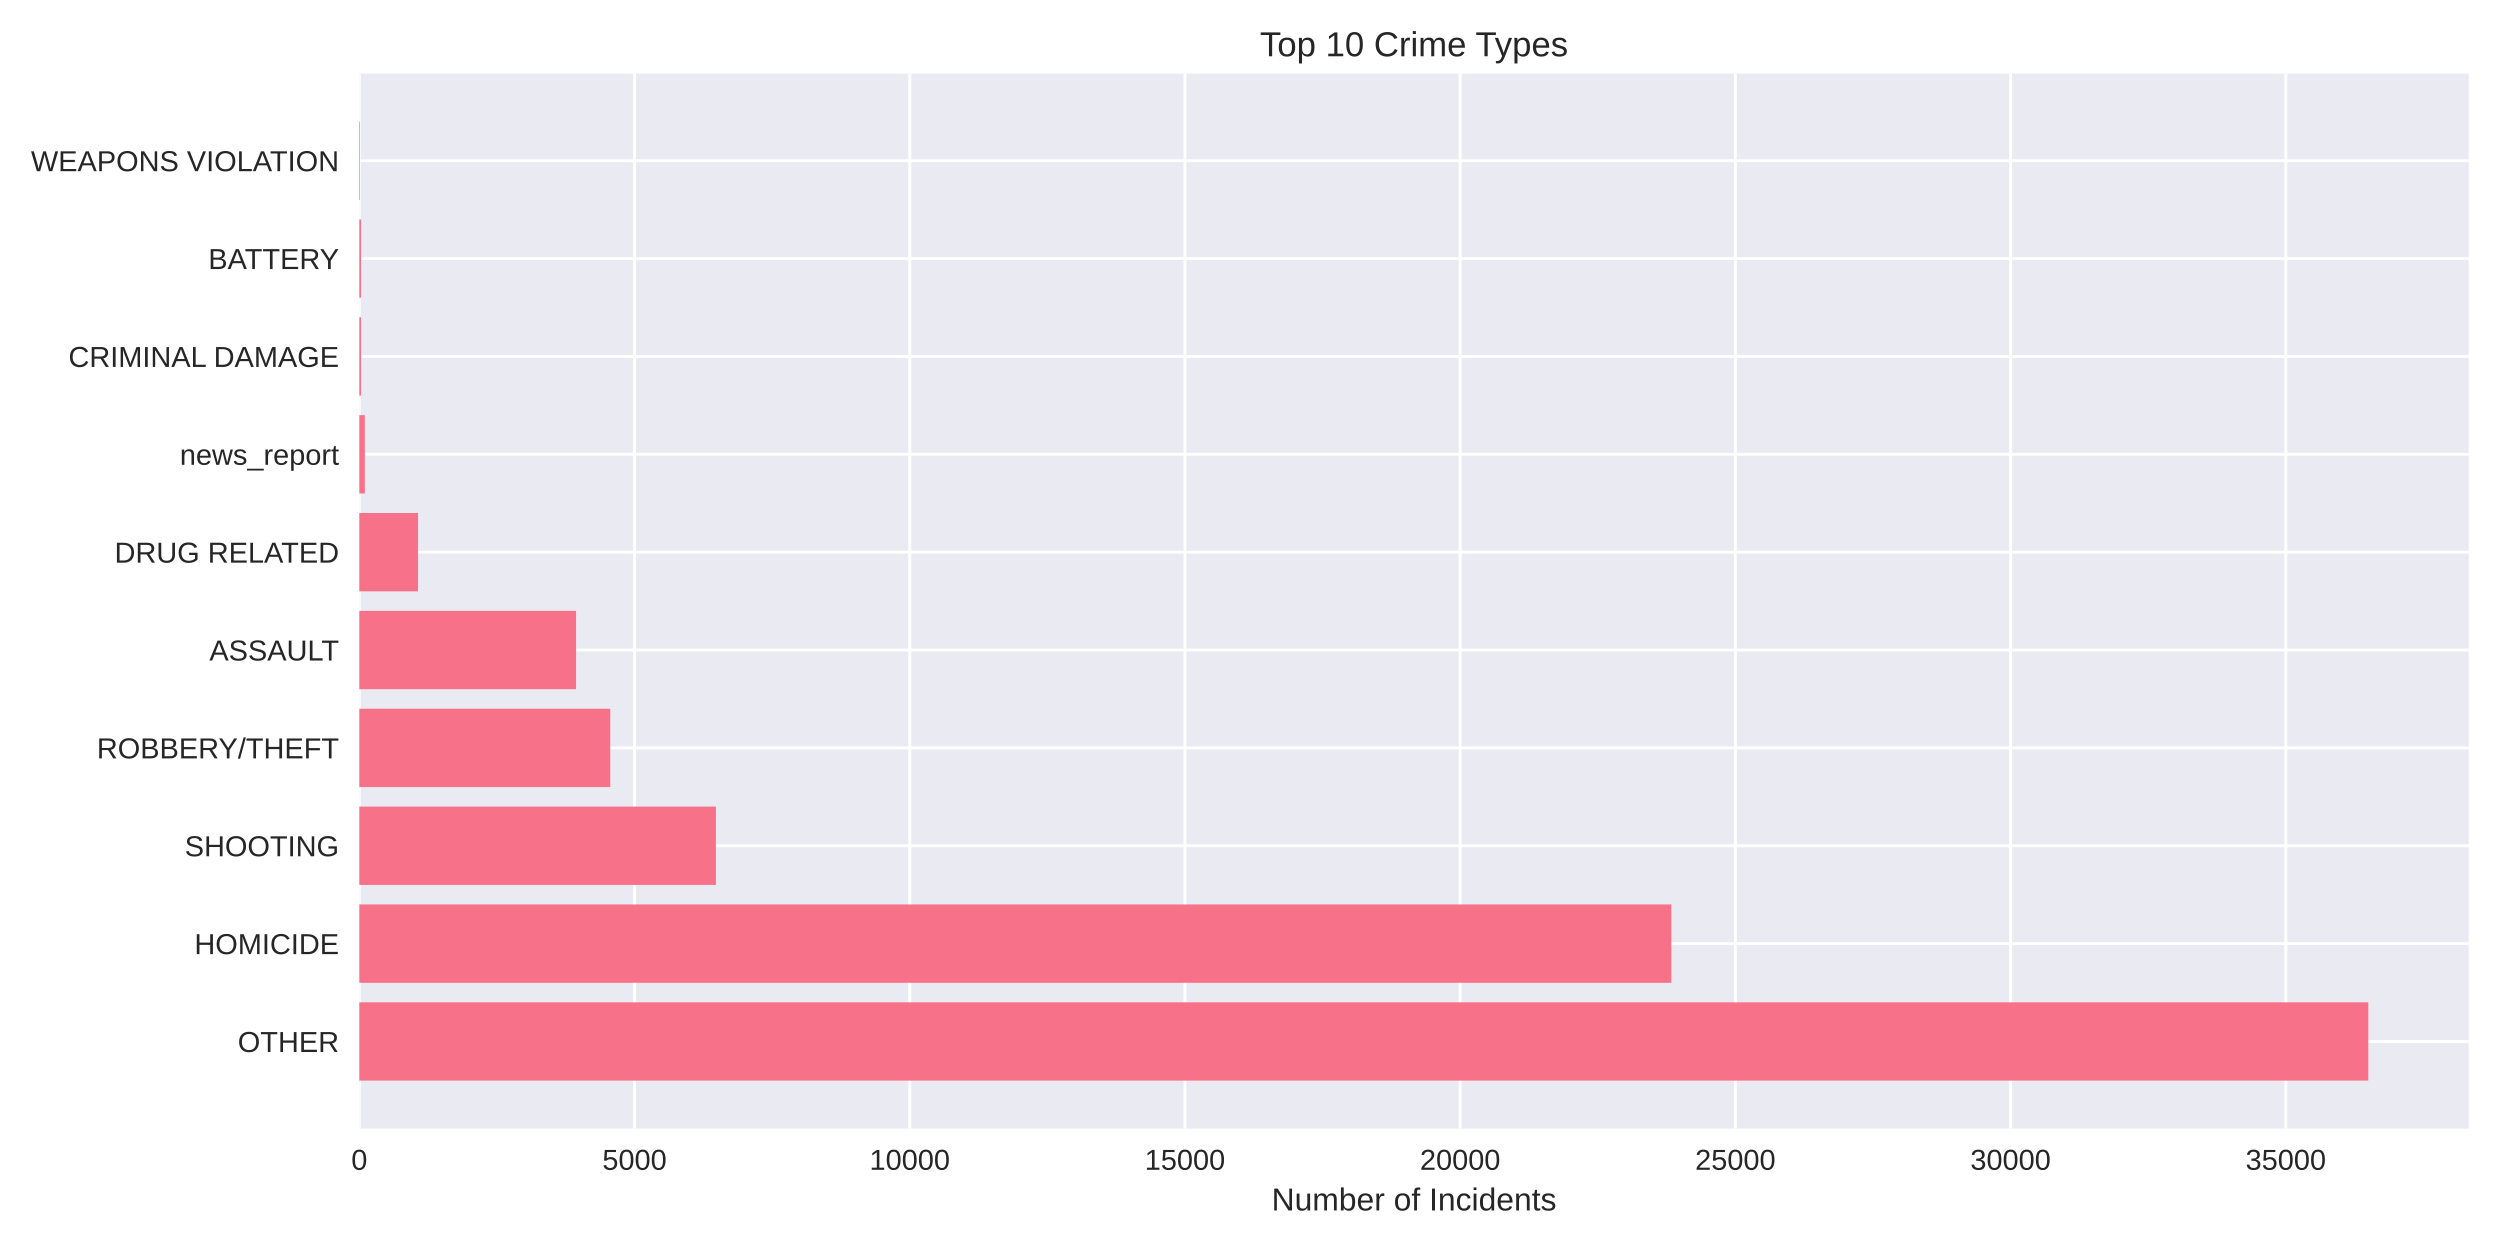
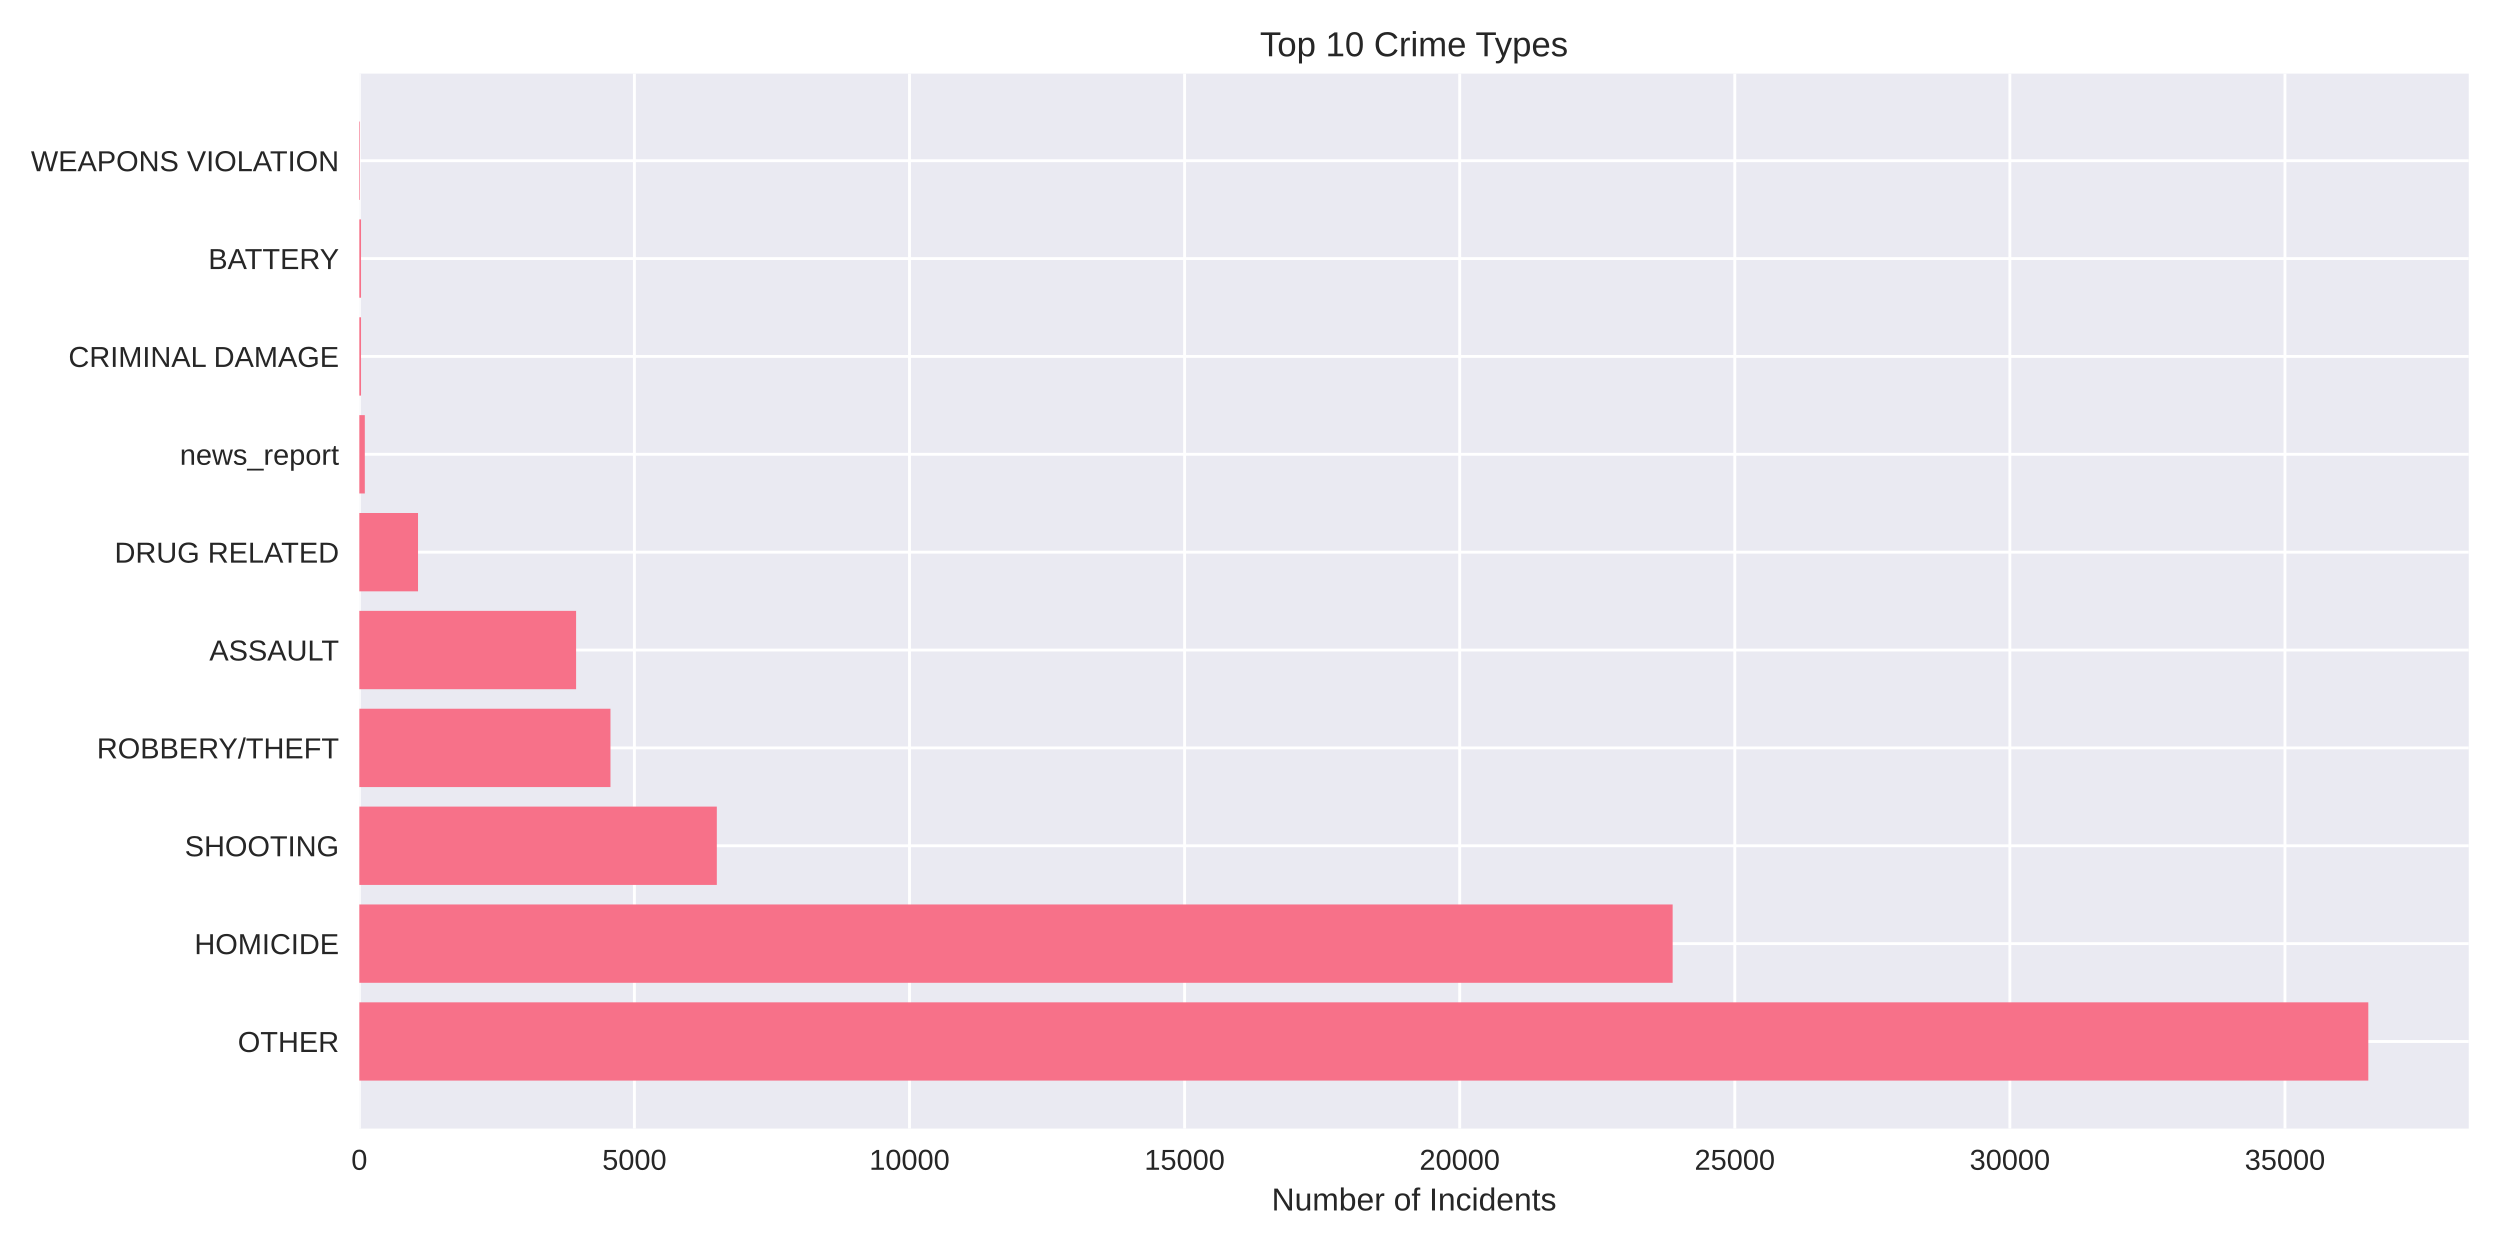
<svg xmlns="http://www.w3.org/2000/svg" width="864pt" height="432pt" viewBox="0 0 864 432" version="1.1">
  <defs>
    <style type="text/css">*{stroke-linejoin: round; stroke-linecap: butt}</style>
  </defs>
  <g id="figure_1">
    <g id="patch_1">
      <path d="M 0 432  L 864 432  L 864 0  L 0 0  z " style="fill: #ffffff" />
    </g>
    <g id="axes_1">
      <g id="patch_2">
        <path d="M 124.18 390.04  L 853.2 390.04  L 853.2 25.44  L 124.18 25.44  z " style="fill: #eaeaf2" />
      </g>
      <g id="matplotlib.axis_1">
        <g id="xtick_1">
          <g id="line2d_1">
-             <path d="M 124.18 390.04  L 124.18 25.44  " clip-path="url(#pbab8aaf831)" style="fill: none; stroke: #ffffff; stroke-linecap: round" />
+             <path d="M 124.18 390.04  L 124.18 25.44  " clip-path="url(#p81f84b7274)" style="fill: none; stroke: #ffffff; stroke-linecap: round" />
          </g>
          <g id="line2d_2" />
          <g id="text_1">
            <text style="fill: #262626; font: 10px 'Arial', 'Liberation Sans', 'DejaVu Sans', 'Bitstream Vera Sans', sans-serif; text-anchor: middle" x="124.18" y="404.287" transform="rotate(-0 124.18 404.2869)">0</text>
          </g>
        </g>
        <g id="xtick_2">
          <g id="line2d_3">
-             <path d="M 219.293 390.04  L 219.293 25.44  " clip-path="url(#pbab8aaf831)" style="fill: none; stroke: #ffffff; stroke-linecap: round" />
+             <path d="M 219.251 390.04  L 219.251 25.44  " clip-path="url(#p81f84b7274)" style="fill: none; stroke: #ffffff; stroke-linecap: round" />
          </g>
          <g id="line2d_4" />
          <g id="text_2">
-             <text style="fill: #262626; font: 10px 'Arial', 'Liberation Sans', 'DejaVu Sans', 'Bitstream Vera Sans', sans-serif; text-anchor: middle" x="219.293" y="404.287" transform="rotate(-0 219.2928 404.2869)">5000</text>
+             <text style="fill: #262626; font: 10px 'Arial', 'Liberation Sans', 'DejaVu Sans', 'Bitstream Vera Sans', sans-serif; text-anchor: middle" x="219.251" y="404.287" transform="rotate(-0 219.2512 404.2869)">5000</text>
          </g>
        </g>
        <g id="xtick_3">
          <g id="line2d_5">
-             <path d="M 314.406 390.04  L 314.406 25.44  " clip-path="url(#pbab8aaf831)" style="fill: none; stroke: #ffffff; stroke-linecap: round" />
+             <path d="M 314.322 390.04  L 314.322 25.44  " clip-path="url(#p81f84b7274)" style="fill: none; stroke: #ffffff; stroke-linecap: round" />
          </g>
          <g id="line2d_6" />
          <g id="text_3">
-             <text style="fill: #262626; font: 10px 'Arial', 'Liberation Sans', 'DejaVu Sans', 'Bitstream Vera Sans', sans-serif; text-anchor: middle" x="314.406" y="404.287" transform="rotate(-0 314.4057 404.2869)">10000</text>
+             <text style="fill: #262626; font: 10px 'Arial', 'Liberation Sans', 'DejaVu Sans', 'Bitstream Vera Sans', sans-serif; text-anchor: middle" x="314.322" y="404.287" transform="rotate(-0 314.3223 404.2869)">10000</text>
          </g>
        </g>
        <g id="xtick_4">
          <g id="line2d_7">
-             <path d="M 409.519 390.04  L 409.519 25.44  " clip-path="url(#pbab8aaf831)" style="fill: none; stroke: #ffffff; stroke-linecap: round" />
+             <path d="M 409.394 390.04  L 409.394 25.44  " clip-path="url(#p81f84b7274)" style="fill: none; stroke: #ffffff; stroke-linecap: round" />
          </g>
          <g id="line2d_8" />
          <g id="text_4">
-             <text style="fill: #262626; font: 10px 'Arial', 'Liberation Sans', 'DejaVu Sans', 'Bitstream Vera Sans', sans-serif; text-anchor: middle" x="409.519" y="404.287" transform="rotate(-0 409.5185 404.2869)">15000</text>
+             <text style="fill: #262626; font: 10px 'Arial', 'Liberation Sans', 'DejaVu Sans', 'Bitstream Vera Sans', sans-serif; text-anchor: middle" x="409.394" y="404.287" transform="rotate(-0 409.3935 404.2869)">15000</text>
          </g>
        </g>
        <g id="xtick_5">
          <g id="line2d_9">
-             <path d="M 504.631 390.04  L 504.631 25.44  " clip-path="url(#pbab8aaf831)" style="fill: none; stroke: #ffffff; stroke-linecap: round" />
+             <path d="M 504.465 390.04  L 504.465 25.44  " clip-path="url(#p81f84b7274)" style="fill: none; stroke: #ffffff; stroke-linecap: round" />
          </g>
          <g id="line2d_10" />
          <g id="text_5">
-             <text style="fill: #262626; font: 10px 'Arial', 'Liberation Sans', 'DejaVu Sans', 'Bitstream Vera Sans', sans-serif; text-anchor: middle" x="504.631" y="404.287" transform="rotate(-0 504.6314 404.2869)">20000</text>
+             <text style="fill: #262626; font: 10px 'Arial', 'Liberation Sans', 'DejaVu Sans', 'Bitstream Vera Sans', sans-serif; text-anchor: middle" x="504.465" y="404.287" transform="rotate(-0 504.4647 404.2869)">20000</text>
          </g>
        </g>
        <g id="xtick_6">
          <g id="line2d_11">
-             <path d="M 599.744 390.04  L 599.744 25.44  " clip-path="url(#pbab8aaf831)" style="fill: none; stroke: #ffffff; stroke-linecap: round" />
+             <path d="M 599.536 390.04  L 599.536 25.44  " clip-path="url(#p81f84b7274)" style="fill: none; stroke: #ffffff; stroke-linecap: round" />
          </g>
          <g id="line2d_12" />
          <g id="text_6">
-             <text style="fill: #262626; font: 10px 'Arial', 'Liberation Sans', 'DejaVu Sans', 'Bitstream Vera Sans', sans-serif; text-anchor: middle" x="599.744" y="404.287" transform="rotate(-0 599.7442 404.2869)">25000</text>
+             <text style="fill: #262626; font: 10px 'Arial', 'Liberation Sans', 'DejaVu Sans', 'Bitstream Vera Sans', sans-serif; text-anchor: middle" x="599.536" y="404.287" transform="rotate(-0 599.5359 404.2869)">25000</text>
          </g>
        </g>
        <g id="xtick_7">
          <g id="line2d_13">
-             <path d="M 694.857 390.04  L 694.857 25.44  " clip-path="url(#pbab8aaf831)" style="fill: none; stroke: #ffffff; stroke-linecap: round" />
+             <path d="M 694.607 390.04  L 694.607 25.44  " clip-path="url(#p81f84b7274)" style="fill: none; stroke: #ffffff; stroke-linecap: round" />
          </g>
          <g id="line2d_14" />
          <g id="text_7">
-             <text style="fill: #262626; font: 10px 'Arial', 'Liberation Sans', 'DejaVu Sans', 'Bitstream Vera Sans', sans-serif; text-anchor: middle" x="694.857" y="404.287" transform="rotate(-0 694.8571 404.2869)">30000</text>
+             <text style="fill: #262626; font: 10px 'Arial', 'Liberation Sans', 'DejaVu Sans', 'Bitstream Vera Sans', sans-serif; text-anchor: middle" x="694.607" y="404.287" transform="rotate(-0 694.607 404.2869)">30000</text>
          </g>
        </g>
        <g id="xtick_8">
          <g id="line2d_15">
-             <path d="M 789.97 390.04  L 789.97 25.44  " clip-path="url(#pbab8aaf831)" style="fill: none; stroke: #ffffff; stroke-linecap: round" />
+             <path d="M 789.678 390.04  L 789.678 25.44  " clip-path="url(#p81f84b7274)" style="fill: none; stroke: #ffffff; stroke-linecap: round" />
          </g>
          <g id="line2d_16" />
          <g id="text_8">
-             <text style="fill: #262626; font: 10px 'Arial', 'Liberation Sans', 'DejaVu Sans', 'Bitstream Vera Sans', sans-serif; text-anchor: middle" x="789.97" y="404.287" transform="rotate(-0 789.9699 404.2869)">35000</text>
+             <text style="fill: #262626; font: 10px 'Arial', 'Liberation Sans', 'DejaVu Sans', 'Bitstream Vera Sans', sans-serif; text-anchor: middle" x="789.678" y="404.287" transform="rotate(-0 789.6782 404.2869)">35000</text>
          </g>
        </g>
        <g id="text_9">
          <text style="fill: #262626; font: 11px 'Arial', 'Liberation Sans', 'DejaVu Sans', 'Bitstream Vera Sans', sans-serif; text-anchor: middle" x="488.69" y="418.333" transform="rotate(-0 488.69 418.3334)">Number of Incidents</text>
        </g>
      </g>
      <g id="matplotlib.axis_2">
        <g id="ytick_1">
          <g id="line2d_17">
-             <path d="M 124.18 359.939  L 853.2 359.939  " clip-path="url(#pbab8aaf831)" style="fill: none; stroke: #ffffff; stroke-linecap: round" />
+             <path d="M 124.18 359.939  L 853.2 359.939  " clip-path="url(#p81f84b7274)" style="fill: none; stroke: #ffffff; stroke-linecap: round" />
          </g>
          <g id="line2d_18" />
          <g id="text_10">
            <text style="fill: #262626; font: 10px 'Arial', 'Liberation Sans', 'DejaVu Sans', 'Bitstream Vera Sans', sans-serif; text-anchor: end" x="117.18" y="363.562" transform="rotate(-0 117.18 363.562)">OTHER</text>
          </g>
        </g>
        <g id="ytick_2">
          <g id="line2d_19">
-             <path d="M 124.18 326.117  L 853.2 326.117  " clip-path="url(#pbab8aaf831)" style="fill: none; stroke: #ffffff; stroke-linecap: round" />
+             <path d="M 124.18 326.117  L 853.2 326.117  " clip-path="url(#p81f84b7274)" style="fill: none; stroke: #ffffff; stroke-linecap: round" />
          </g>
          <g id="line2d_20" />
          <g id="text_11">
            <text style="fill: #262626; font: 10px 'Arial', 'Liberation Sans', 'DejaVu Sans', 'Bitstream Vera Sans', sans-serif; text-anchor: end" x="117.18" y="329.74" transform="rotate(-0 117.18 329.7401)">HOMICIDE</text>
          </g>
        </g>
        <g id="ytick_3">
          <g id="line2d_21">
-             <path d="M 124.18 292.295  L 853.2 292.295  " clip-path="url(#pbab8aaf831)" style="fill: none; stroke: #ffffff; stroke-linecap: round" />
+             <path d="M 124.18 292.295  L 853.2 292.295  " clip-path="url(#p81f84b7274)" style="fill: none; stroke: #ffffff; stroke-linecap: round" />
          </g>
          <g id="line2d_22" />
          <g id="text_12">
            <text style="fill: #262626; font: 10px 'Arial', 'Liberation Sans', 'DejaVu Sans', 'Bitstream Vera Sans', sans-serif; text-anchor: end" x="117.18" y="295.918" transform="rotate(-0 117.18 295.9182)">SHOOTING</text>
          </g>
        </g>
        <g id="ytick_4">
          <g id="line2d_23">
-             <path d="M 124.18 258.473  L 853.2 258.473  " clip-path="url(#pbab8aaf831)" style="fill: none; stroke: #ffffff; stroke-linecap: round" />
+             <path d="M 124.18 258.473  L 853.2 258.473  " clip-path="url(#p81f84b7274)" style="fill: none; stroke: #ffffff; stroke-linecap: round" />
          </g>
          <g id="line2d_24" />
          <g id="text_13">
            <text style="fill: #262626; font: 10px 'Arial', 'Liberation Sans', 'DejaVu Sans', 'Bitstream Vera Sans', sans-serif; text-anchor: end" x="117.18" y="262.096" transform="rotate(-0 117.18 262.0963)">ROBBERY/THEFT</text>
          </g>
        </g>
        <g id="ytick_5">
          <g id="line2d_25">
-             <path d="M 124.18 224.651  L 853.2 224.651  " clip-path="url(#pbab8aaf831)" style="fill: none; stroke: #ffffff; stroke-linecap: round" />
+             <path d="M 124.18 224.651  L 853.2 224.651  " clip-path="url(#p81f84b7274)" style="fill: none; stroke: #ffffff; stroke-linecap: round" />
          </g>
          <g id="line2d_26" />
          <g id="text_14">
            <text style="fill: #262626; font: 10px 'Arial', 'Liberation Sans', 'DejaVu Sans', 'Bitstream Vera Sans', sans-serif; text-anchor: end" x="117.18" y="228.274" transform="rotate(-0 117.18 228.2744)">ASSAULT</text>
          </g>
        </g>
        <g id="ytick_6">
          <g id="line2d_27">
-             <path d="M 124.18 190.829  L 853.2 190.829  " clip-path="url(#pbab8aaf831)" style="fill: none; stroke: #ffffff; stroke-linecap: round" />
+             <path d="M 124.18 190.829  L 853.2 190.829  " clip-path="url(#p81f84b7274)" style="fill: none; stroke: #ffffff; stroke-linecap: round" />
          </g>
          <g id="line2d_28" />
          <g id="text_15">
            <text style="fill: #262626; font: 10px 'Arial', 'Liberation Sans', 'DejaVu Sans', 'Bitstream Vera Sans', sans-serif; text-anchor: end" x="117.18" y="194.452" transform="rotate(-0 117.18 194.4525)">DRUG RELATED</text>
          </g>
        </g>
        <g id="ytick_7">
          <g id="line2d_29">
-             <path d="M 124.18 157.007  L 853.2 157.007  " clip-path="url(#pbab8aaf831)" style="fill: none; stroke: #ffffff; stroke-linecap: round" />
+             <path d="M 124.18 157.007  L 853.2 157.007  " clip-path="url(#p81f84b7274)" style="fill: none; stroke: #ffffff; stroke-linecap: round" />
          </g>
          <g id="line2d_30" />
          <g id="text_16">
            <text style="fill: #262626; font: 10px 'Arial', 'Liberation Sans', 'DejaVu Sans', 'Bitstream Vera Sans', sans-serif; text-anchor: end" x="117.18" y="160.631" transform="rotate(-0 117.18 160.6306)">news_report</text>
          </g>
        </g>
        <g id="ytick_8">
          <g id="line2d_31">
-             <path d="M 124.18 123.185  L 853.2 123.185  " clip-path="url(#pbab8aaf831)" style="fill: none; stroke: #ffffff; stroke-linecap: round" />
+             <path d="M 124.18 123.185  L 853.2 123.185  " clip-path="url(#p81f84b7274)" style="fill: none; stroke: #ffffff; stroke-linecap: round" />
          </g>
          <g id="line2d_32" />
          <g id="text_17">
            <text style="fill: #262626; font: 10px 'Arial', 'Liberation Sans', 'DejaVu Sans', 'Bitstream Vera Sans', sans-serif; text-anchor: end" x="117.18" y="126.809" transform="rotate(-0 117.18 126.8087)">CRIMINAL DAMAGE</text>
          </g>
        </g>
        <g id="ytick_9">
          <g id="line2d_33">
-             <path d="M 124.18 89.363  L 853.2 89.363  " clip-path="url(#pbab8aaf831)" style="fill: none; stroke: #ffffff; stroke-linecap: round" />
+             <path d="M 124.18 89.363  L 853.2 89.363  " clip-path="url(#p81f84b7274)" style="fill: none; stroke: #ffffff; stroke-linecap: round" />
          </g>
          <g id="line2d_34" />
          <g id="text_18">
            <text style="fill: #262626; font: 10px 'Arial', 'Liberation Sans', 'DejaVu Sans', 'Bitstream Vera Sans', sans-serif; text-anchor: end" x="117.18" y="92.987" transform="rotate(-0 117.18 92.98681)">BATTERY</text>
          </g>
        </g>
        <g id="ytick_10">
          <g id="line2d_35">
-             <path d="M 124.18 55.541  L 853.2 55.541  " clip-path="url(#pbab8aaf831)" style="fill: none; stroke: #ffffff; stroke-linecap: round" />
+             <path d="M 124.18 55.541  L 853.2 55.541  " clip-path="url(#p81f84b7274)" style="fill: none; stroke: #ffffff; stroke-linecap: round" />
          </g>
          <g id="line2d_36" />
          <g id="text_19">
            <text style="fill: #262626; font: 10px 'Arial', 'Liberation Sans', 'DejaVu Sans', 'Bitstream Vera Sans', sans-serif; text-anchor: end" x="117.18" y="59.165" transform="rotate(-0 117.18 59.16492)">WEAPONS VIOLATION</text>
          </g>
        </g>
      </g>
      <g id="patch_3">
-         <path d="M 124.18 373.467  L 818.485 373.467  L 818.485 346.41  L 124.18 346.41  z " clip-path="url(#pbab8aaf831)" style="fill: #f77189" />
+         <path d="M 124.18 373.467  L 818.485 373.467  L 818.485 346.41  L 124.18 346.41  z " clip-path="url(#p81f84b7274)" style="fill: #f77189" />
      </g>
      <g id="patch_4">
-         <path d="M 124.18 339.645  L 577.602 339.645  L 577.602 312.588  L 124.18 312.588  z " clip-path="url(#pbab8aaf831)" style="fill: #f77189" />
+         <path d="M 124.18 339.645  L 578.069 339.645  L 578.069 312.588  L 124.18 312.588  z " clip-path="url(#p81f84b7274)" style="fill: #f77189" />
      </g>
      <g id="patch_5">
-         <path d="M 124.18 305.823  L 247.408 305.823  L 247.408 278.766  L 124.18 278.766  z " clip-path="url(#pbab8aaf831)" style="fill: #f77189" />
+         <path d="M 124.18 305.823  L 247.734 305.823  L 247.734 278.766  L 124.18 278.766  z " clip-path="url(#p81f84b7274)" style="fill: #f77189" />
      </g>
      <g id="patch_6">
-         <path d="M 124.18 272.002  L 210.904 272.002  L 210.904 244.944  L 124.18 244.944  z " clip-path="url(#pbab8aaf831)" style="fill: #f77189" />
+         <path d="M 124.18 272.002  L 210.98 272.002  L 210.98 244.944  L 124.18 244.944  z " clip-path="url(#p81f84b7274)" style="fill: #f77189" />
      </g>
      <g id="patch_7">
-         <path d="M 124.18 238.18  L 199.091 238.18  L 199.091 211.122  L 124.18 211.122  z " clip-path="url(#pbab8aaf831)" style="fill: #f77189" />
+         <path d="M 124.18 238.18  L 199.096 238.18  L 199.096 211.122  L 124.18 211.122  z " clip-path="url(#p81f84b7274)" style="fill: #f77189" />
      </g>
      <g id="patch_8">
-         <path d="M 124.18 204.358  L 144.477 204.358  L 144.477 177.3  L 124.18 177.3  z " clip-path="url(#pbab8aaf831)" style="fill: #f77189" />
+         <path d="M 124.18 204.358  L 144.468 204.358  L 144.468 177.3  L 124.18 177.3  z " clip-path="url(#p81f84b7274)" style="fill: #f77189" />
      </g>
      <g id="patch_9">
-         <path d="M 124.18 170.536  L 126.082 170.536  L 126.082 143.478  L 124.18 143.478  z " clip-path="url(#pbab8aaf831)" style="fill: #f77189" />
+         <path d="M 124.18 170.536  L 126.081 170.536  L 126.081 143.478  L 124.18 143.478  z " clip-path="url(#p81f84b7274)" style="fill: #f77189" />
      </g>
      <g id="patch_10">
-         <path d="M 124.18 136.714  L 124.77 136.714  L 124.77 109.657  L 124.18 109.657  z " clip-path="url(#pbab8aaf831)" style="fill: #f77189" />
+         <path d="M 124.18 136.714  L 124.769 136.714  L 124.769 109.657  L 124.18 109.657  z " clip-path="url(#p81f84b7274)" style="fill: #f77189" />
      </g>
      <g id="patch_11">
-         <path d="M 124.18 102.892  L 124.77 102.892  L 124.77 75.835  L 124.18 75.835  z " clip-path="url(#pbab8aaf831)" style="fill: #f77189" />
+         <path d="M 124.18 102.892  L 124.769 102.892  L 124.769 75.835  L 124.18 75.835  z " clip-path="url(#p81f84b7274)" style="fill: #f77189" />
      </g>
      <g id="patch_12">
-         <path d="M 124.18 69.07  L 124.389 69.07  L 124.389 42.013  L 124.18 42.013  z " clip-path="url(#pbab8aaf831)" style="fill: #f77189" />
+         <path d="M 124.18 69.07  L 124.389 69.07  L 124.389 42.013  L 124.18 42.013  z " clip-path="url(#p81f84b7274)" style="fill: #f77189" />
      </g>
      <g id="patch_13">
        <path d="M 124.18 390.04  L 124.18 25.44  " style="fill: none" />
      </g>
      <g id="patch_14">
        <path d="M 853.2 390.04  L 853.2 25.44  " style="fill: none" />
      </g>
      <g id="patch_15">
        <path d="M 124.18 390.04  L 853.2 390.04  " style="fill: none" />
      </g>
      <g id="patch_16">
        <path d="M 124.18 25.44  L 853.2 25.44  " style="fill: none" />
      </g>
      <g id="text_20">
        <text style="fill: #262626; font: 12px 'Arial', 'Liberation Sans', 'DejaVu Sans', 'Bitstream Vera Sans', sans-serif; text-anchor: middle" x="488.69" y="19.44" transform="rotate(-0 488.69 19.44)">Top 10 Crime Types</text>
      </g>
    </g>
  </g>
  <defs>
-     <clipPath id="pbab8aaf831">
+     <clipPath id="p81f84b7274">
      <rect x="124.18" y="25.44" width="729.02" height="364.6" />
    </clipPath>
  </defs>
</svg>
